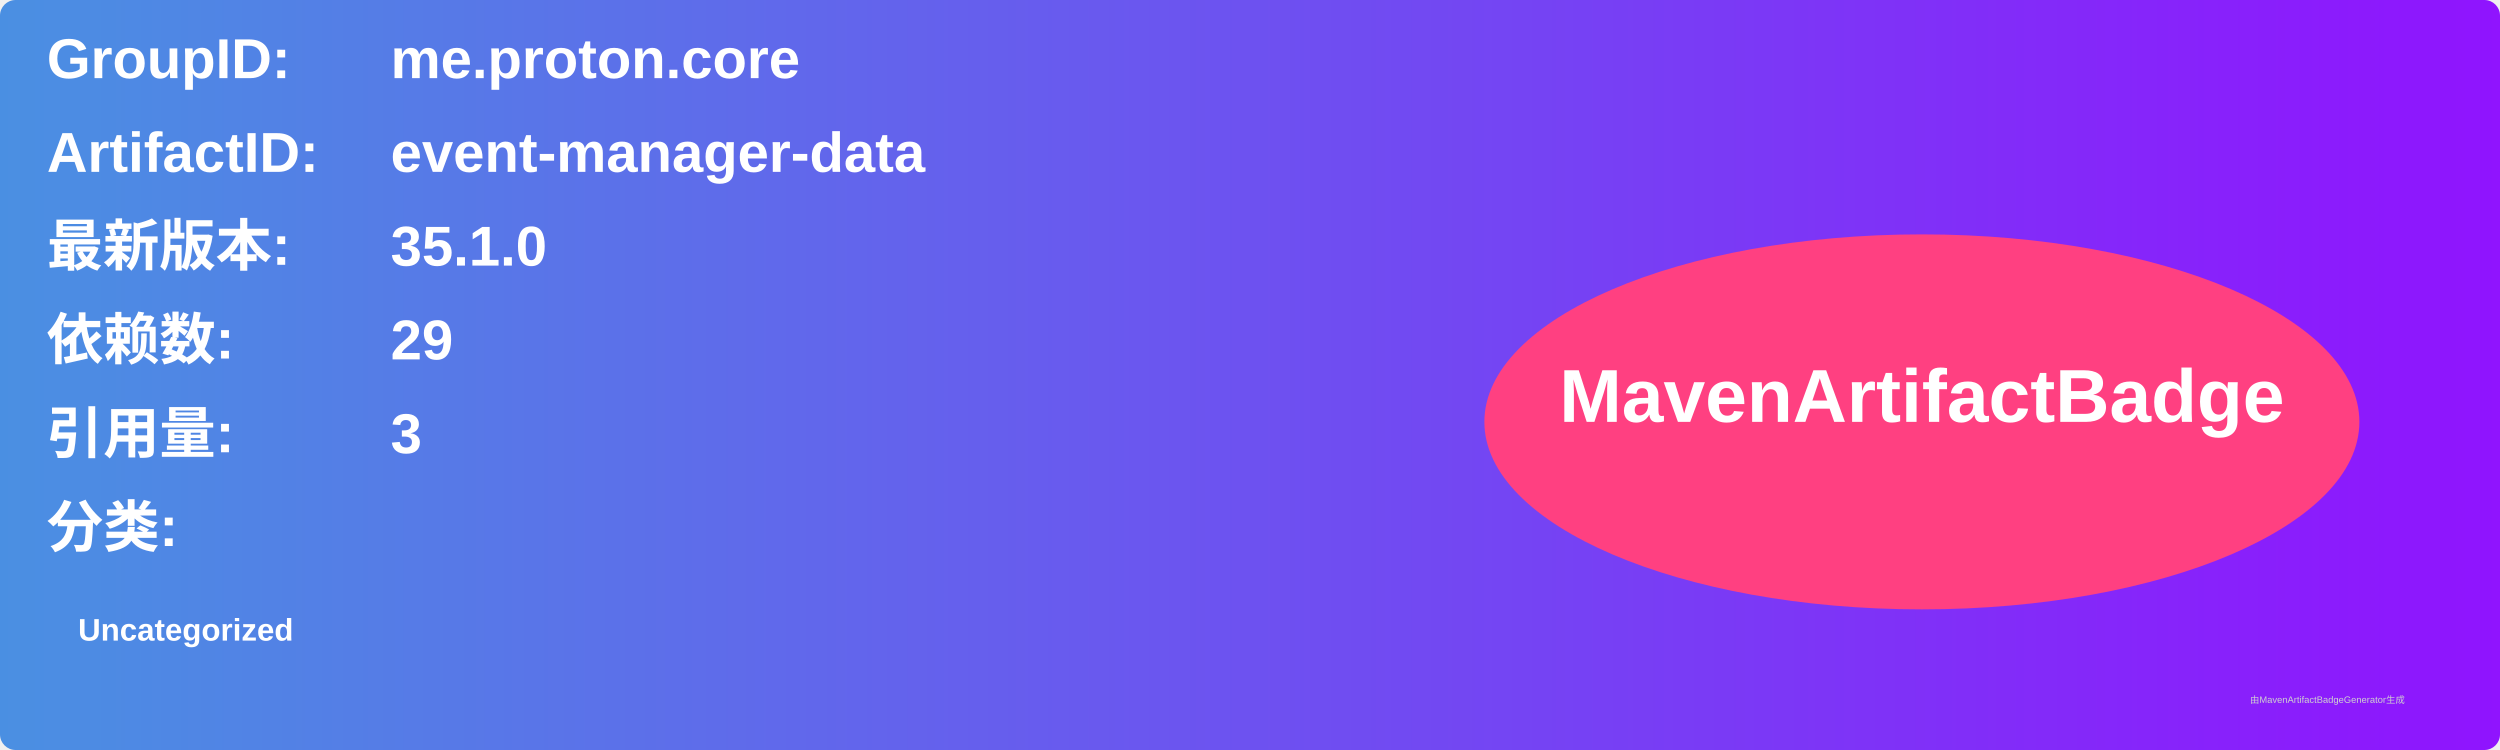
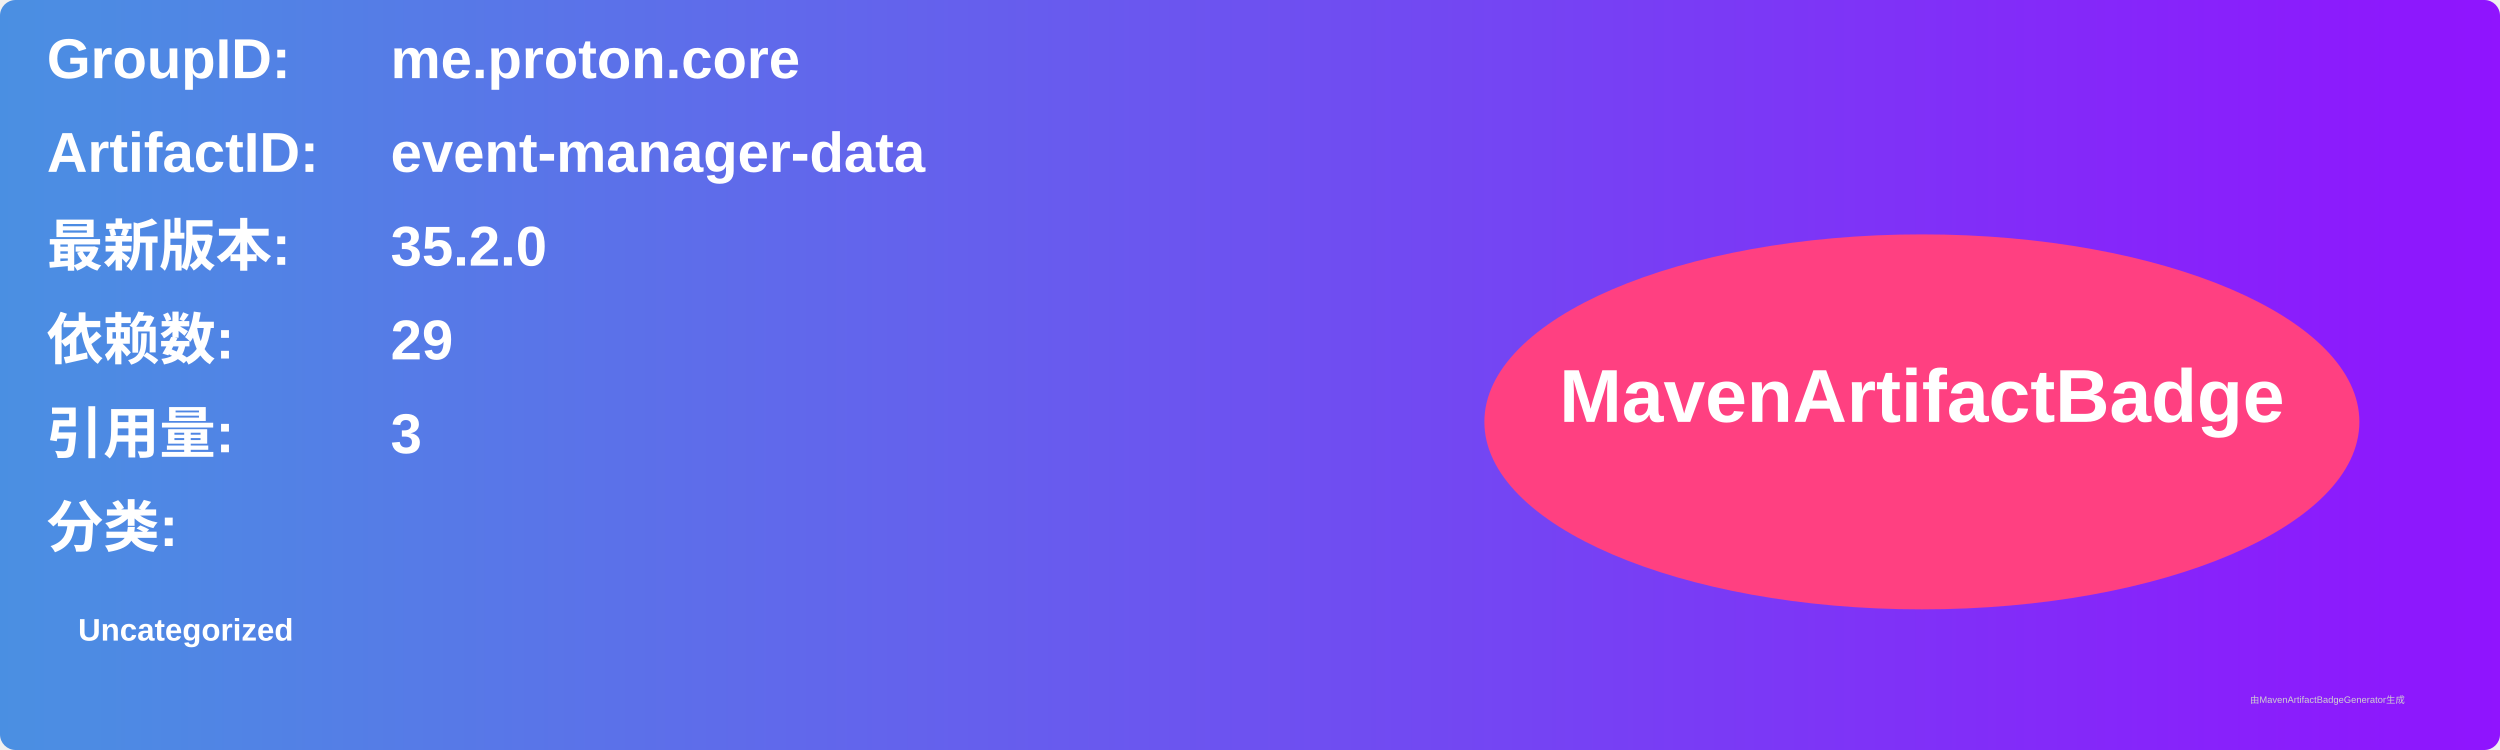
<svg xmlns="http://www.w3.org/2000/svg" width="800" height="240" viewBox="0 0 800 240">
  <linearGradient id="grad" x1="0%" y1="0%" x2="100%" y2="0%">
    <stop offset="0%" stop-color="#4a90e2" />
    <stop offset="100%" stop-color="#9013fe" />
  </linearGradient>
  <rect width="100%" height="100%" rx="5" ry="5" fill="url(#grad)" />
  <g transform="translate(15, 15)">
    <text x="0" y="10" font-family="Arial" font-size="18" fill="white" font-weight="bold" width="260">GroupID:</text>
    <text x="110" y="10" font-family="Arial" font-size="18" fill="white" font-weight="bold" width="460">me.proton.core</text>
    <text x="0" y="40" font-family="Arial" font-size="18" fill="white" font-weight="bold" width="260">ArtifactID:</text>
    <text x="110" y="40" font-family="Arial" font-size="18" fill="white" font-weight="bold" width="460">event-manager-data</text>
    <text x="0" y="70" font-family="Arial" font-size="18" fill="white" font-weight="bold">最新版本:</text>
    <text x="110" y="70" font-family="Arial" font-size="18" fill="white" font-weight="bold">
-       <tspan font-weight="bold">35.1.0</tspan>
+       <tspan font-weight="bold">35.2.0</tspan>
    </text>
    <text x="0" y="100" font-family="Arial" font-size="18" fill="white" font-weight="bold">依赖数: </text>
    <text x="110" y="100" font-family="Arial" font-size="18" fill="white">
      <tspan font-weight="bold">29</tspan>
    </text>
    <text x="0" y="130" font-family="Arial" font-size="18" fill="white" font-weight="bold">引用量: </text>
    <text x="110" y="130" font-family="Arial" font-size="18" fill="white">
      <tspan font-weight="bold">3</tspan>
    </text>
    <text x="0" y="160" font-family="Arial" font-size="18" fill="white" font-weight="bold">分类:</text>
    <text x="10" y="190" font-family="Arial" font-size="10" fill="white">
      <tspan font-weight="bold">Uncategorized</tspan>
    </text>
    <ellipse cx="600" cy="120" rx="140" ry="60" fill="#ff4081" />
    <text x="600" y="120" text-anchor="middle" font-family="Arial" font-size="24" fill="white" font-weight="bold">MavenArtifactBadge</text>
  </g>
  <text x="720" y="225" font-family="Arial" font-size="3" fill="#d0d0d0">由MavenArtifactBadgeGenerator生成</text>
</svg>
